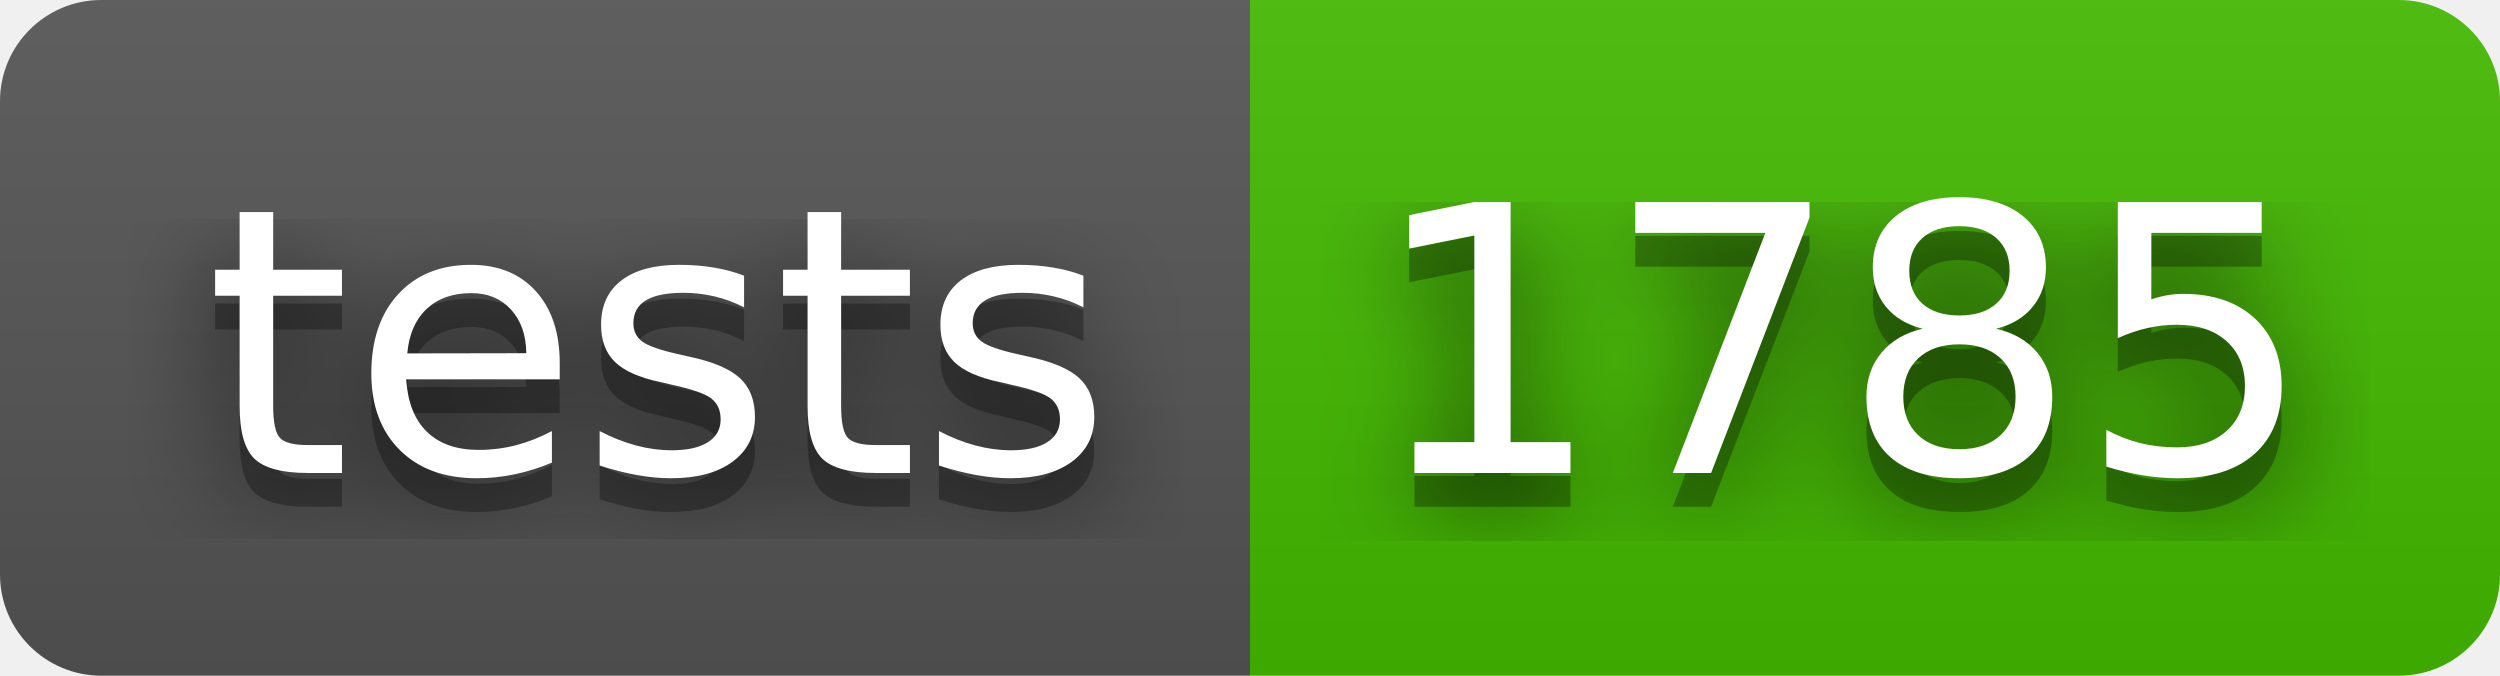
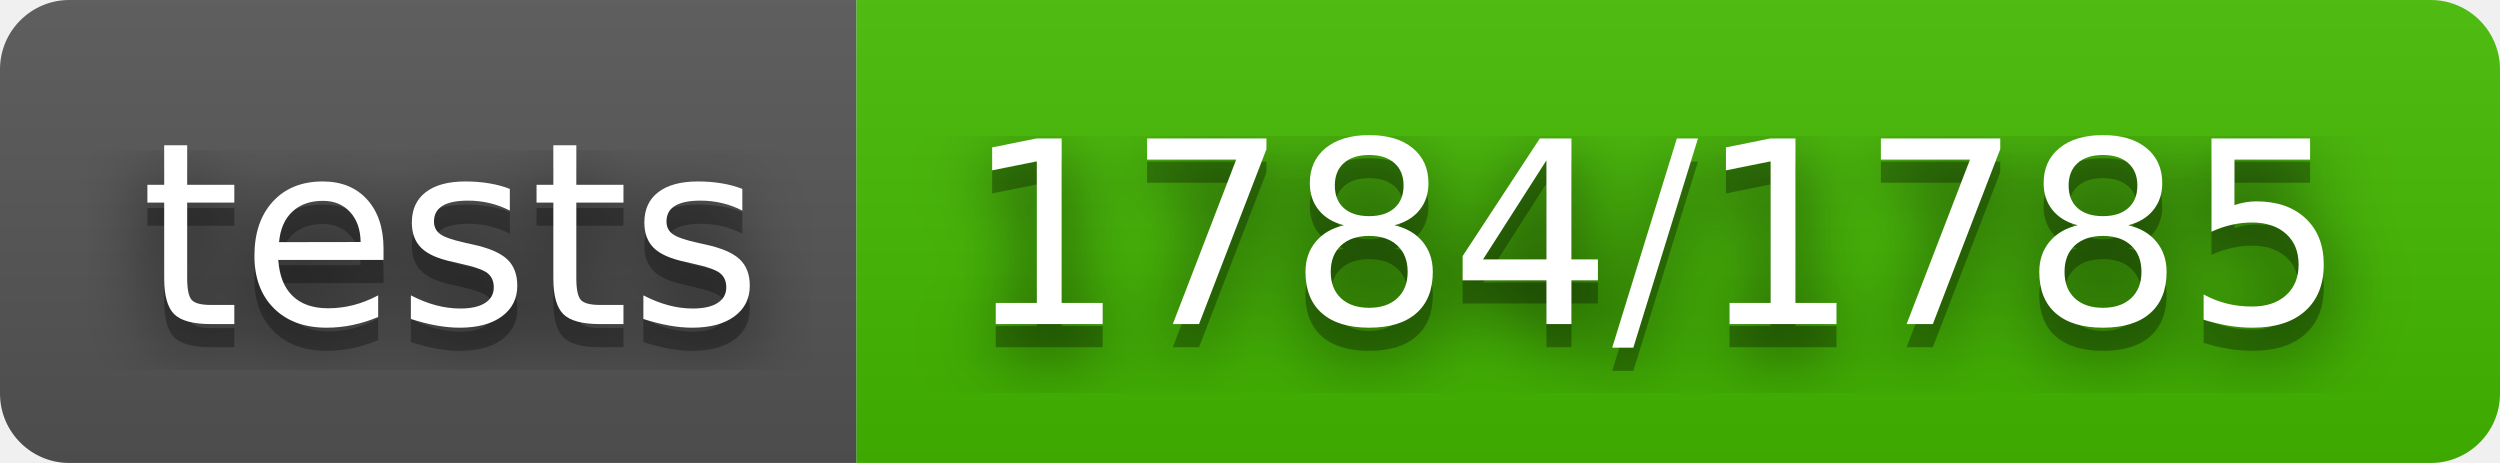
- <svg xmlns="http://www.w3.org/2000/svg" width="74" height="20" role="img" aria-label="tests: 1785">
+ <svg xmlns="http://www.w3.org/2000/svg" width="108" height="20" role="img" aria-label="tests: 1784/1785">
  <filter id="blur">
    <feGaussianBlur stdDeviation="16" />
  </filter>
  <linearGradient id="s" x2="0" y2="100%">
    <stop offset="0" stop-color="#bbb" stop-opacity=".1" />
    <stop offset="1" stop-opacity=".1" />
  </linearGradient>
  <clipPath id="r">
-     <rect width="74" height="20" rx="3" />
+     <rect width="108" height="20" rx="3" />
  </clipPath>
  <g clip-path="url(#r)">
    <rect width="37" height="20" fill="#555" />
-     <rect x="37" width="37" height="20" fill="#4b0" />
-     <rect width="74" height="20" fill="url(#s)" />
+     <rect x="37" width="71" height="20" fill="#4b0" />
+     <rect width="108" height="20" fill="url(#s)" />
  </g>
  <g fill="#fff" text-anchor="middle" font-family="Verdana,Geneva,DejaVu Sans,sans-serif" text-rendering="geometricPrecision" font-size="110">
    <g transform="scale(.1)">
      <g aria-hidden="true" fill="#010101">
        <text x="195" y="150" fill-opacity=".8" filter="url(#blur)" textLength="270">tests</text>
        <text x="195" y="150" fill-opacity=".3" textLength="270">tests</text>
      </g>
      <text x="195" y="140" textLength="270">tests</text>
    </g>
    <g transform="scale(.1)">
      <g aria-hidden="true" fill="#010101">
-         <text x="545" y="150" fill-opacity=".8" filter="url(#blur)" textLength="270">1785</text>
-         <text x="545" y="150" fill-opacity=".3" textLength="270">1785</text>
+         <text x="715" y="150" fill-opacity=".8" filter="url(#blur)" textLength="610">1784/1785</text>
+         <text x="715" y="150" fill-opacity=".3" textLength="610">1784/1785</text>
      </g>
-       <text x="545" y="140" textLength="270">1785</text>
+       <text x="715" y="140" textLength="610">1784/1785</text>
    </g>
  </g>
</svg>
